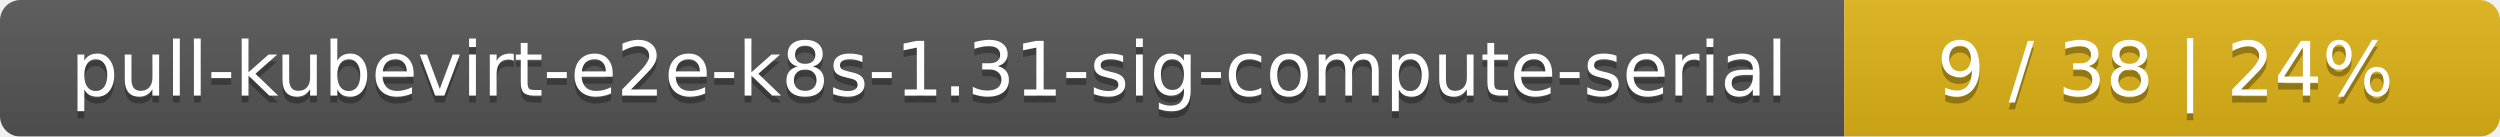
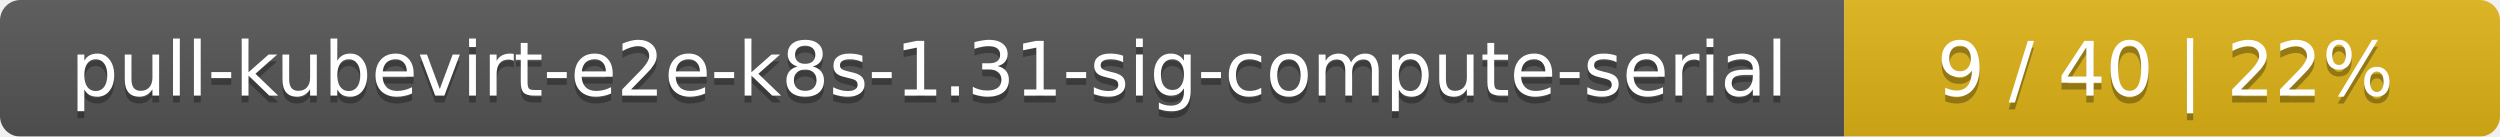
<svg xmlns="http://www.w3.org/2000/svg" width="366" height="20">
  <linearGradient id="smooth" x2="0" y2="100%">
    <stop offset="0" stop-color="#bbb" stop-opacity=".1" />
    <stop offset="1" stop-opacity=".1" />
  </linearGradient>
  <mask id="round">
    <rect width="366" height="20" rx="3" fill="#fff" />
  </mask>
  <g mask="url(#round)">
    <rect width="270" height="20" fill="#555" />
    <rect x="270" width="96" height="20" fill="#dfb317" />
    <rect width="366" height="20" fill="url(#smooth)" />
  </g>
  <g fill="#fff" text-anchor="middle" font-family="DejaVu Sans,Verdana,Geneva,sans-serif" font-size="11">
    <text x="136" y="15" fill="#010101" fill-opacity=".3">pull-kubevirt-e2e-k8s-1.31-sig-compute-serial</text>
    <text x="136" y="14">pull-kubevirt-e2e-k8s-1.31-sig-compute-serial</text>
-     <text x="317" y="15" fill="#010101" fill-opacity=".3">9 / 38    |    24%</text>
-     <text x="317" y="14">9 / 38    |    24%</text>
+     <text x="317" y="15" fill="#010101" fill-opacity=".3">9 / 40    |    22%</text>
+     <text x="317" y="14">9 / 40    |    22%</text>
  </g>
</svg>
